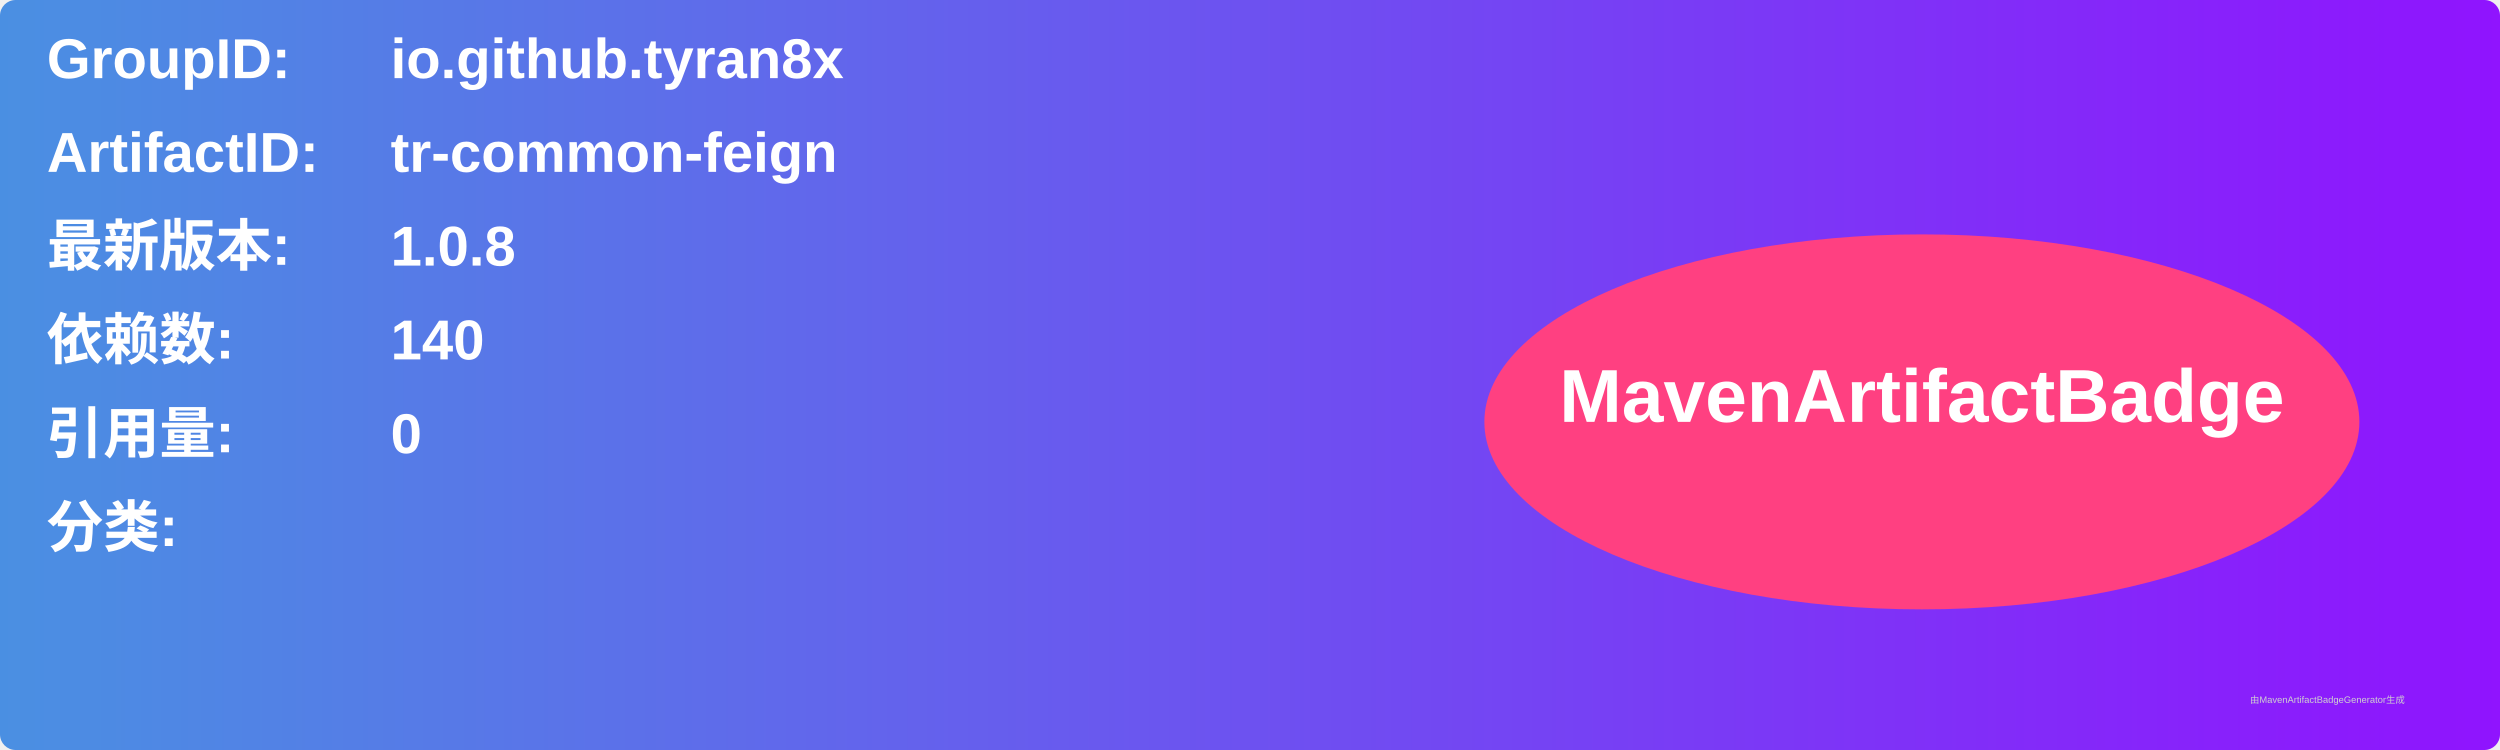
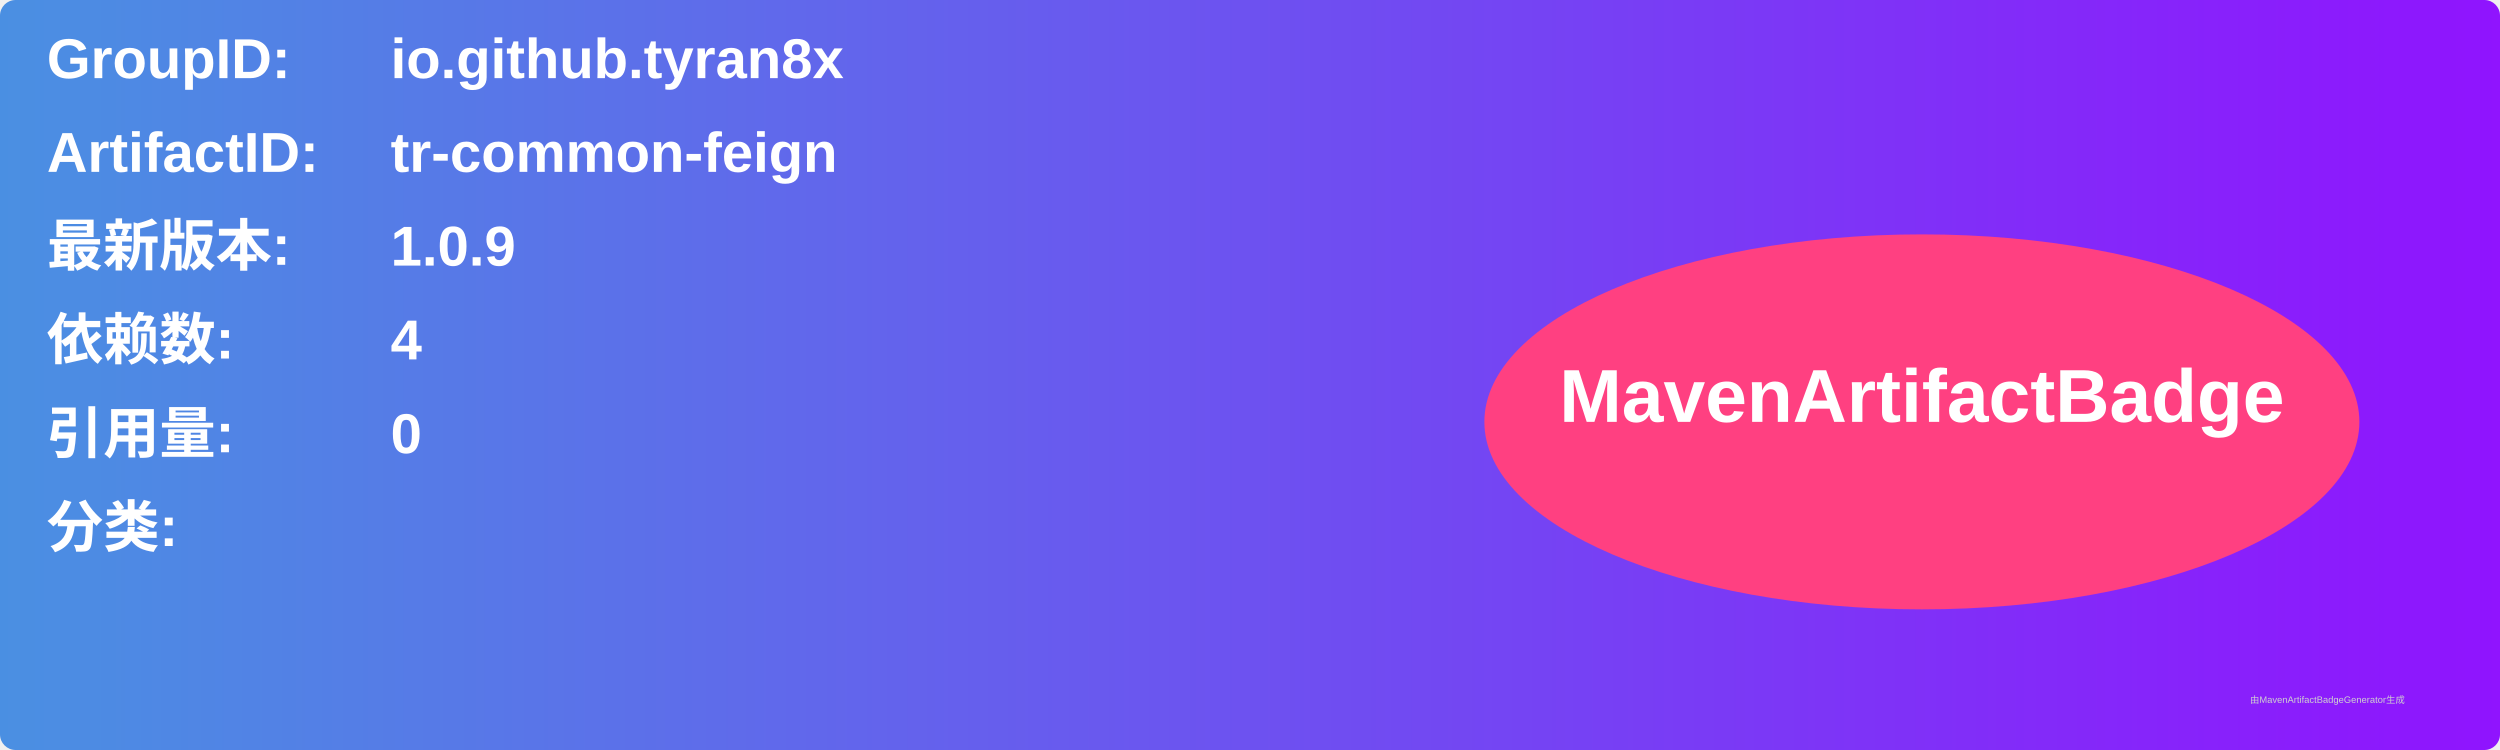
<svg xmlns="http://www.w3.org/2000/svg" width="800" height="240" viewBox="0 0 800 240">
  <linearGradient id="grad" x1="0%" y1="0%" x2="100%" y2="0%">
    <stop offset="0%" stop-color="#4a90e2" />
    <stop offset="100%" stop-color="#9013fe" />
  </linearGradient>
  <rect width="100%" height="100%" rx="5" ry="5" fill="url(#grad)" />
  <g transform="translate(15, 15)">
    <text x="0" y="10" font-family="Arial" font-size="18" fill="white" font-weight="bold" width="260">GroupID:</text>
    <text x="110" y="10" font-family="Arial" font-size="18" fill="white" font-weight="bold" width="460">io.github.tyran8x</text>
    <text x="0" y="40" font-family="Arial" font-size="18" fill="white" font-weight="bold" width="260">ArtifactID:</text>
    <text x="110" y="40" font-family="Arial" font-size="18" fill="white" font-weight="bold" width="460">tr-common-feign</text>
    <text x="0" y="70" font-family="Arial" font-size="18" fill="white" font-weight="bold">最新版本:</text>
    <text x="110" y="70" font-family="Arial" font-size="18" fill="white" font-weight="bold">
-       <tspan font-weight="bold">1.0.8</tspan>
+       <tspan font-weight="bold">1.0.9</tspan>
    </text>
    <text x="0" y="100" font-family="Arial" font-size="18" fill="white" font-weight="bold">依赖数: </text>
    <text x="110" y="100" font-family="Arial" font-size="18" fill="white">
-       <tspan font-weight="bold">140</tspan>
+       <tspan font-weight="bold">4</tspan>
    </text>
    <text x="0" y="130" font-family="Arial" font-size="18" fill="white" font-weight="bold">引用量: </text>
    <text x="110" y="130" font-family="Arial" font-size="18" fill="white">
      <tspan font-weight="bold">0</tspan>
    </text>
    <text x="0" y="160" font-family="Arial" font-size="18" fill="white" font-weight="bold">分类:</text>
    <text x="10" y="190" font-family="Arial" font-size="10" fill="white">
      <tspan font-weight="bold" />
    </text>
    <ellipse cx="600" cy="120" rx="140" ry="60" fill="#ff4081" />
    <text x="600" y="120" text-anchor="middle" font-family="Arial" font-size="24" fill="white" font-weight="bold">MavenArtifactBadge</text>
  </g>
  <text x="720" y="225" font-family="Arial" font-size="3" fill="#d0d0d0">由MavenArtifactBadgeGenerator生成</text>
</svg>
